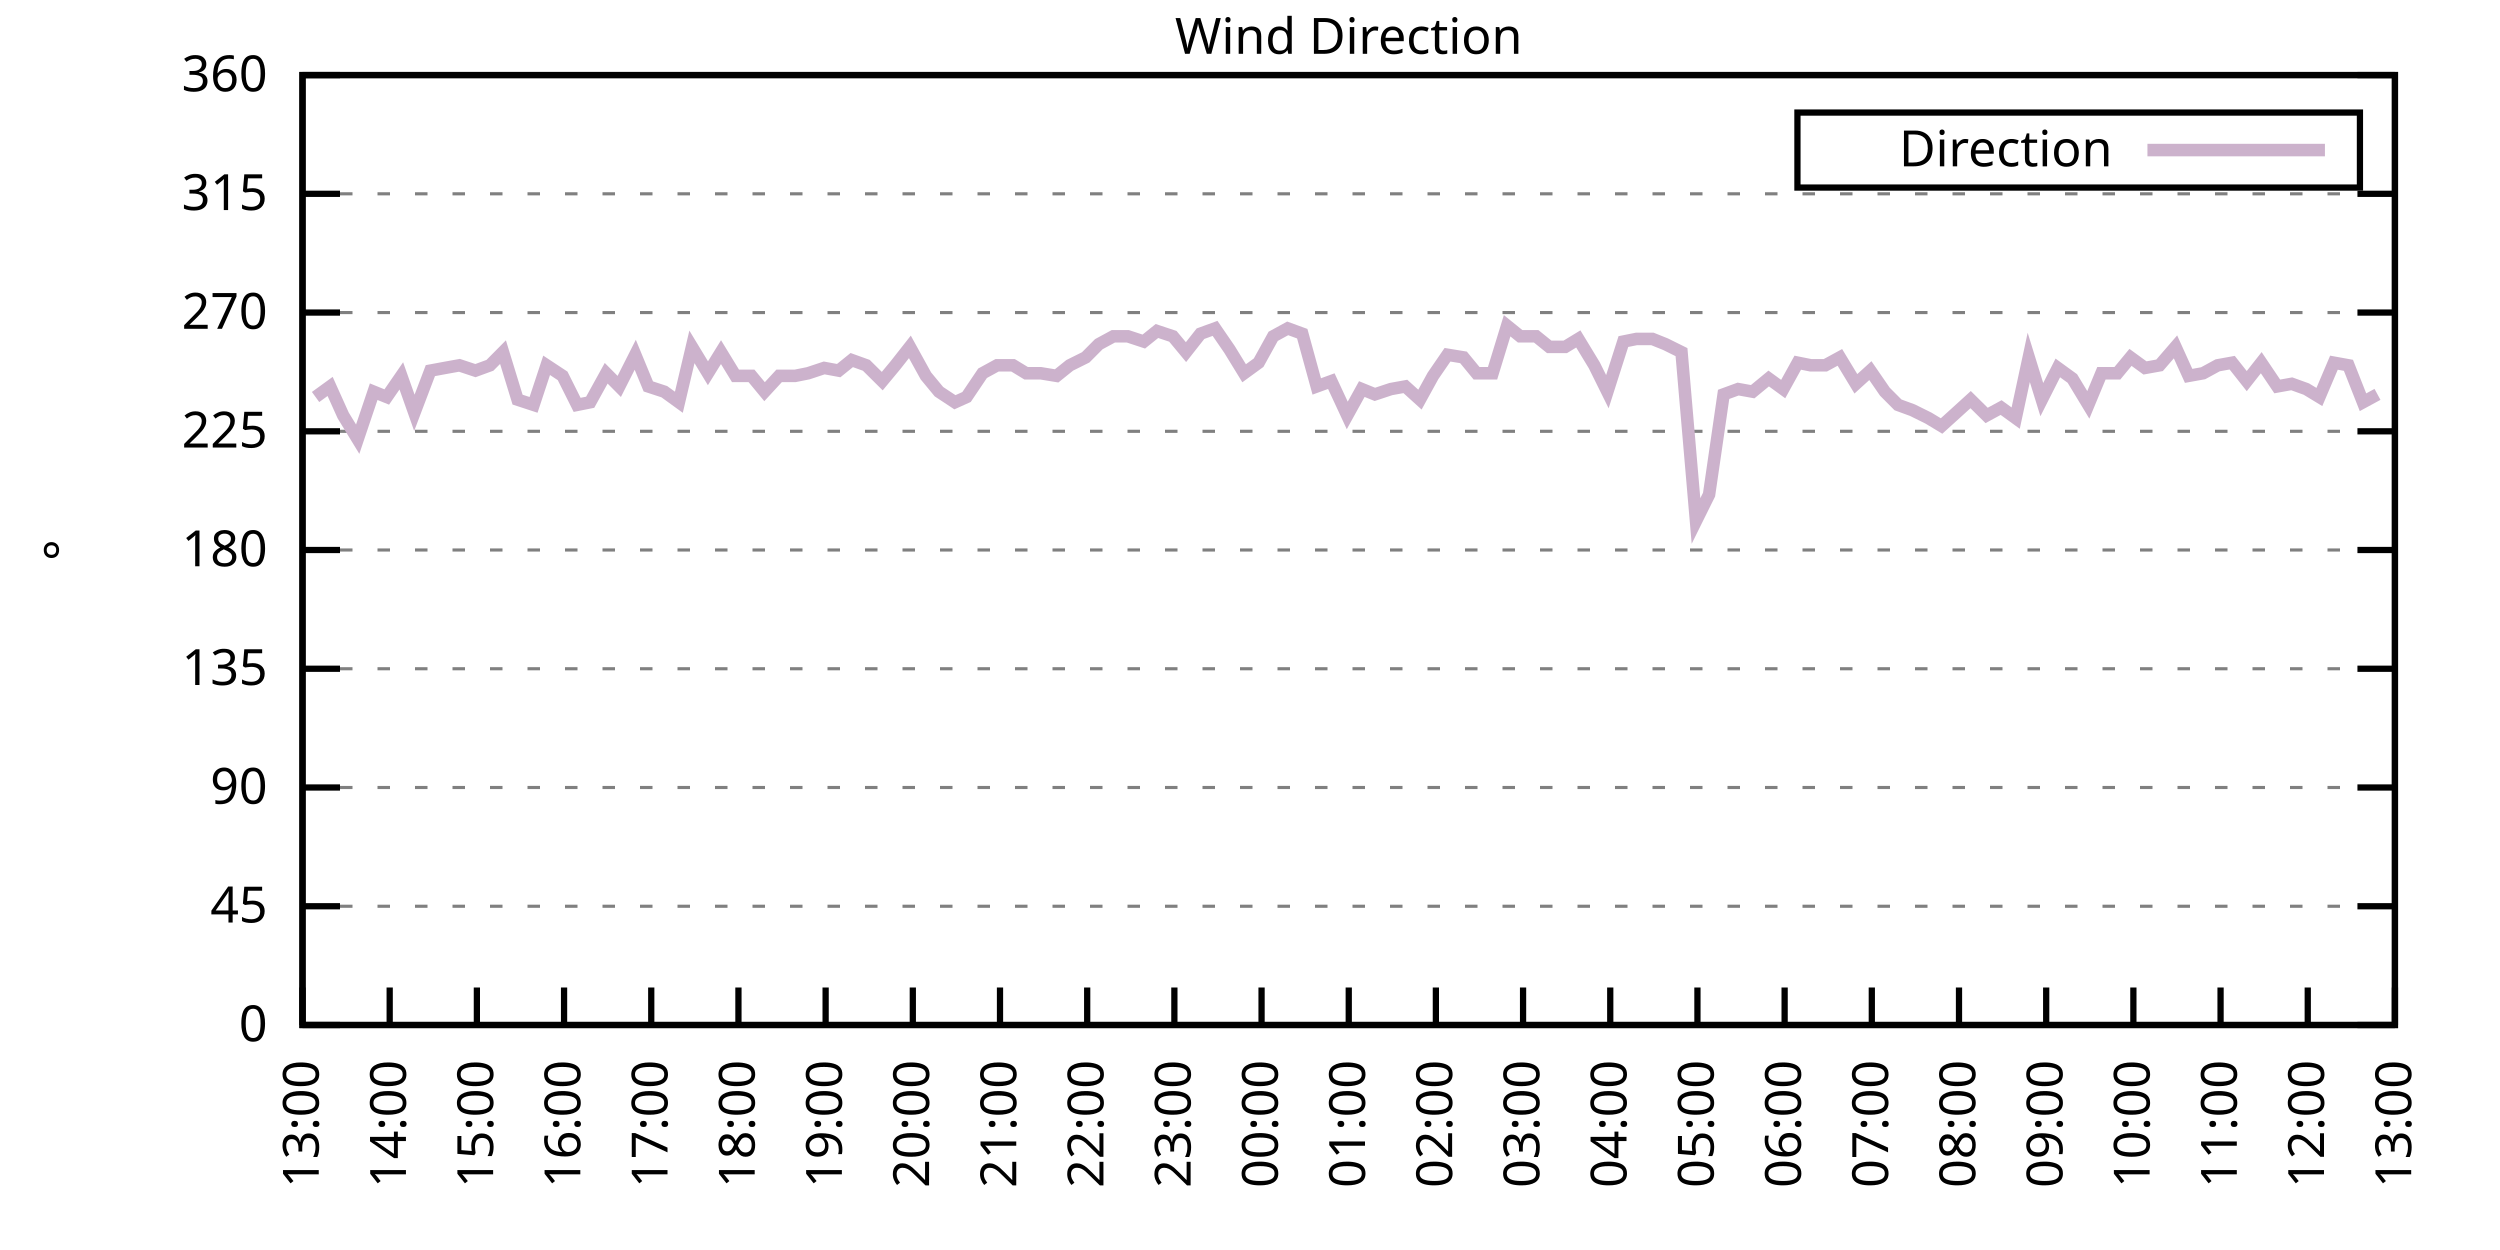
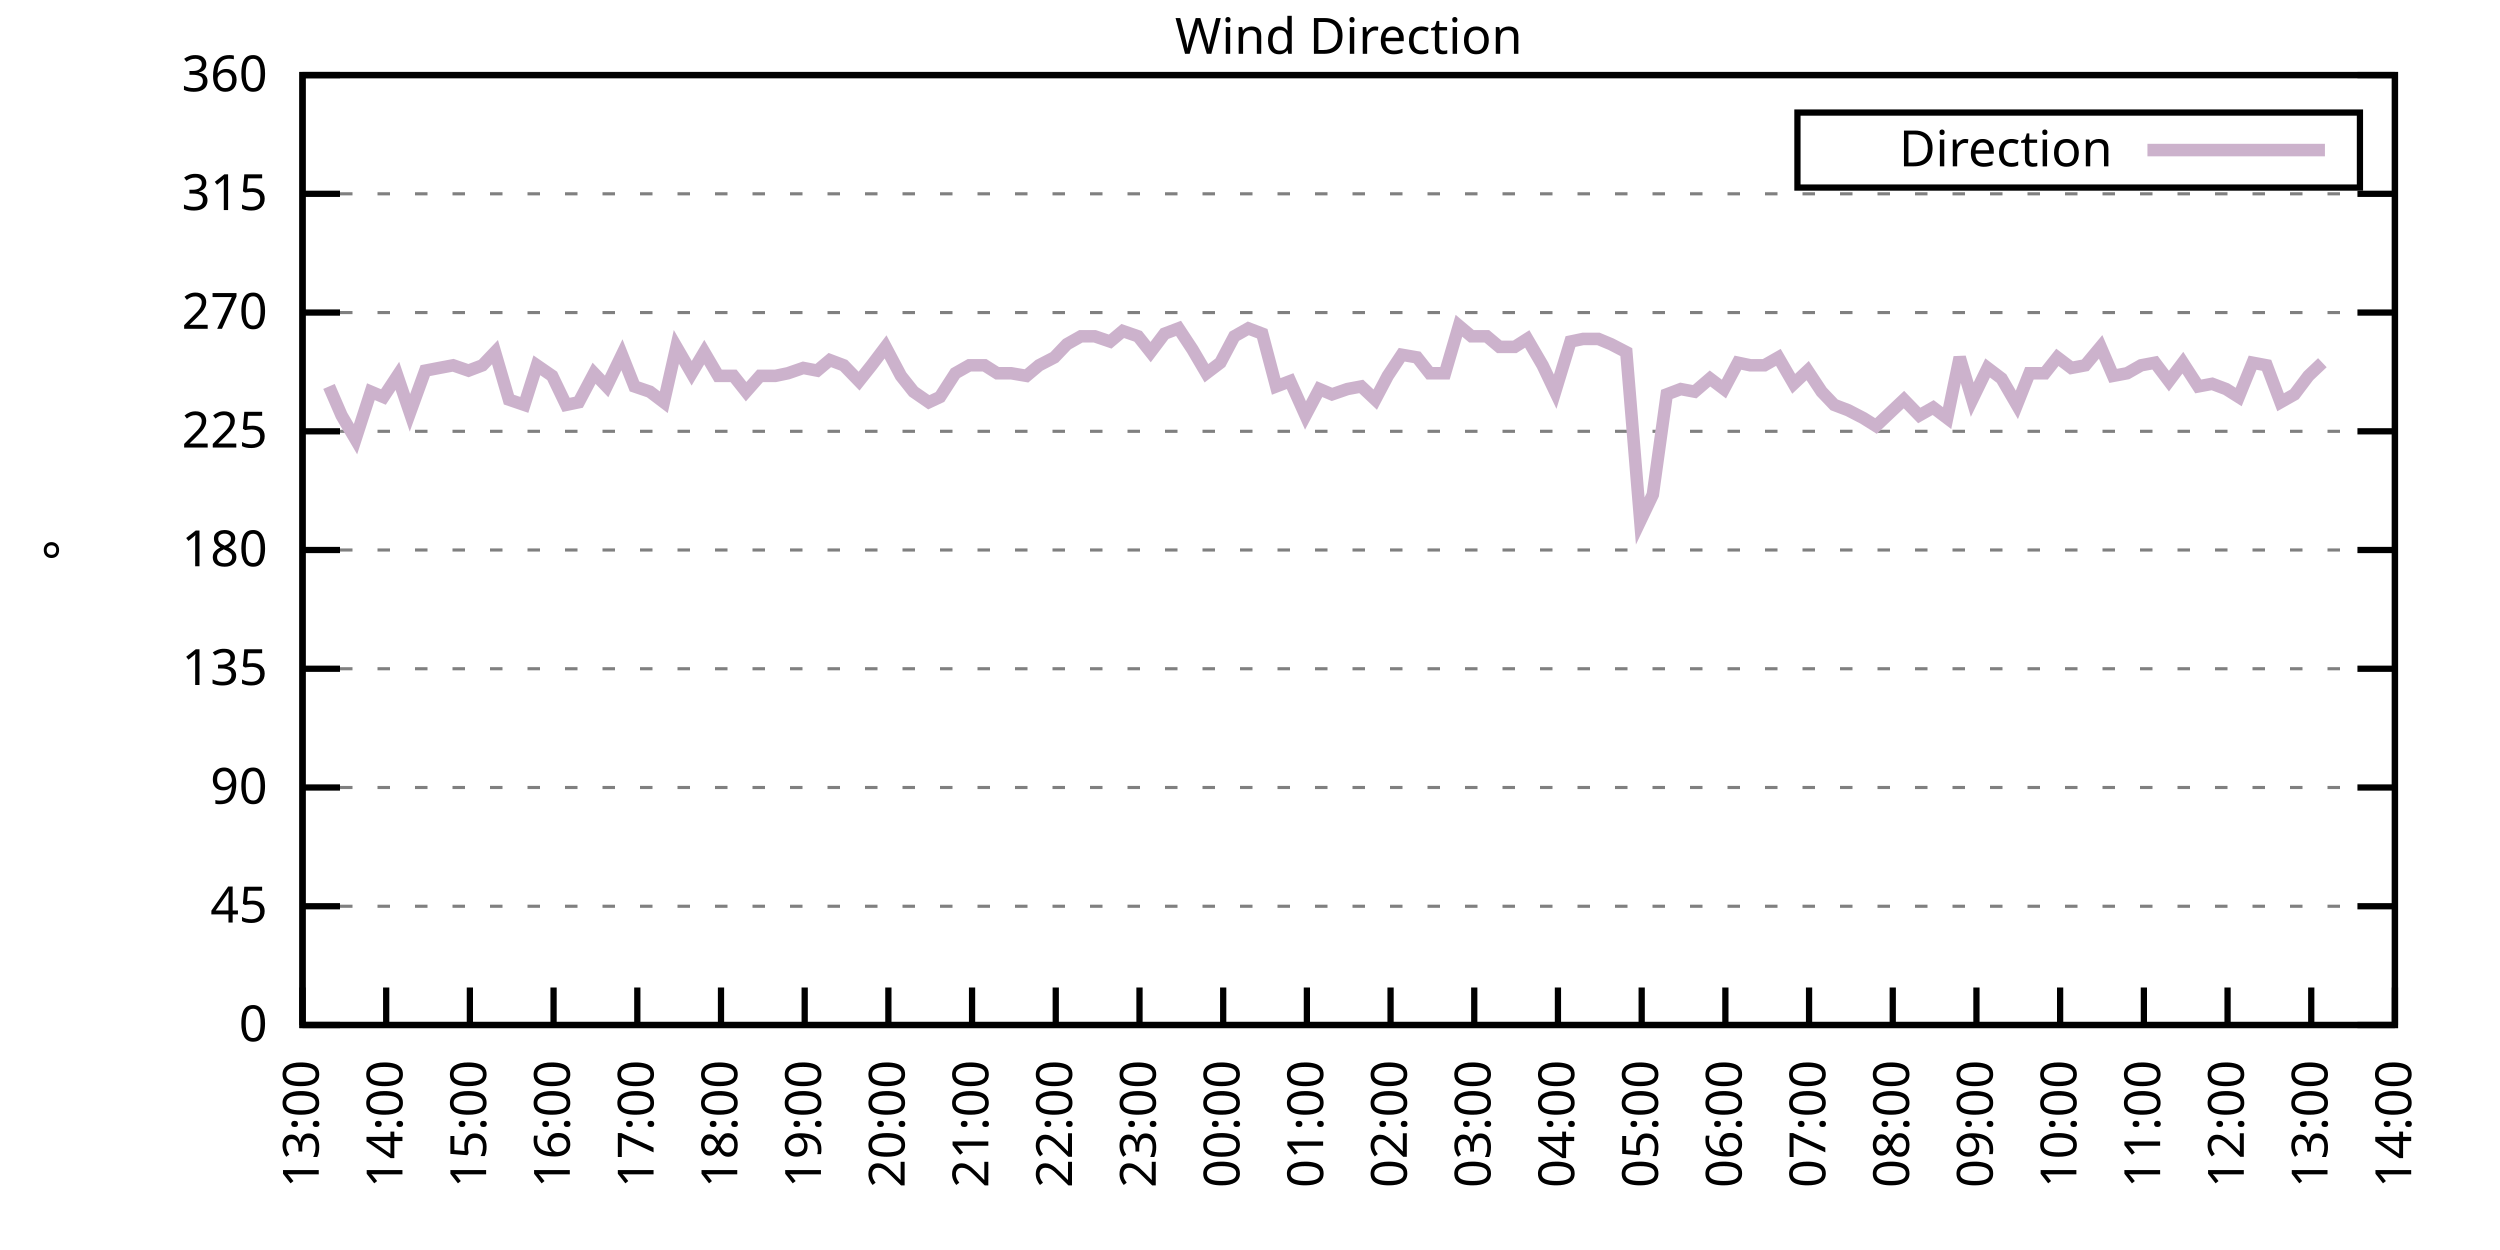
<svg xmlns="http://www.w3.org/2000/svg" xmlns:xlink="http://www.w3.org/1999/xlink" width="400" height="200" viewBox="0 0 400 200">
  <g id="gnuplot_canvas">
    <rect x="0" y="0" width="400" height="200" fill="none" />
    <defs>
      <circle id="gpDot" r="0.5" stroke-width="0.5" stroke="currentColor" />
      <path id="gpPt0" stroke-width="0.333" stroke="currentColor" d="M-1,0 h2 M0,-1 v2" />
      <path id="gpPt1" stroke-width="0.333" stroke="currentColor" d="M-1,-1 L1,1 M1,-1 L-1,1" />
      <path id="gpPt2" stroke-width="0.333" stroke="currentColor" d="M-1,0 L1,0 M0,-1 L0,1 M-1,-1 L1,1 M-1,1 L1,-1" />
      <rect id="gpPt3" stroke-width="0.333" stroke="currentColor" x="-1" y="-1" width="2" height="2" />
      <rect id="gpPt4" stroke-width="0.333" stroke="currentColor" fill="currentColor" x="-1" y="-1" width="2" height="2" />
      <circle id="gpPt5" stroke-width="0.333" stroke="currentColor" cx="0" cy="0" r="1" />
      <use xlink:href="#gpPt5" id="gpPt6" fill="currentColor" stroke="none" />
      <path id="gpPt7" stroke-width="0.333" stroke="currentColor" d="M0,-1.33 L-1.33,0.67 L1.33,0.67 z" />
      <use xlink:href="#gpPt7" id="gpPt8" fill="currentColor" stroke="none" />
      <use xlink:href="#gpPt7" id="gpPt9" stroke="currentColor" transform="rotate(180)" />
      <use xlink:href="#gpPt9" id="gpPt10" fill="currentColor" stroke="none" />
      <use xlink:href="#gpPt3" id="gpPt11" stroke="currentColor" transform="rotate(45)" />
      <use xlink:href="#gpPt11" id="gpPt12" fill="currentColor" stroke="none" />
      <path id="gpPt13" stroke-width="0.333" stroke="currentColor" d="M0,1.330 L1.265,0.411 L0.782,-1.067 L-0.782,-1.076 L-1.265,0.411 z" />
      <use xlink:href="#gpPt13" id="gpPt14" fill="currentColor" stroke="none" />
      <filter id="textbox" filterUnits="objectBoundingBox" x="0" y="0" height="1" width="1">
        <feFlood flood-color="white" flood-opacity="1" result="bgnd" />
        <feComposite in="SourceGraphic" in2="bgnd" operator="atop" />
      </filter>
      <filter id="greybox" filterUnits="objectBoundingBox" x="0" y="0" height="1" width="1">
        <feFlood flood-color="lightgrey" flood-opacity="1" result="grey" />
        <feComposite in="SourceGraphic" in2="grey" operator="atop" />
      </filter>
    </defs>
    <g fill="none" color="white" stroke="currentColor" stroke-width="1.00" stroke-linecap="butt" stroke-linejoin="miter">
</g>
    <g fill="none" color="black" stroke="currentColor" stroke-width="1.00" stroke-linecap="butt" stroke-linejoin="miter">
      <g stroke="none" shape-rendering="crispEdges">
        <polygon fill="rgb(255, 255, 255)" points="48.40,164.00 383.18,164.00 383.18,12.02 48.40,12.02 " />
      </g>
    </g>
    <g fill="none" color="black" stroke="currentColor" stroke-width="1.00" stroke-linecap="butt" stroke-linejoin="miter">
</g>
    <g fill="none" color="black" stroke="black" stroke-width="0.50" stroke-linecap="butt" stroke-linejoin="miter">
</g>
    <g fill="none" color="gray" stroke="currentColor" stroke-width="0.50" stroke-linecap="butt" stroke-linejoin="miter">
      <path stroke="gray" stroke-dasharray="2,4" class="gridline" d="M48.40,164.00 L383.19,164.00  " />
    </g>
    <g fill="none" color="gray" stroke="gray" stroke-width="1.00" stroke-linecap="butt" stroke-linejoin="miter">
</g>
    <g fill="none" color="black" stroke="currentColor" stroke-width="1.00" stroke-linecap="butt" stroke-linejoin="miter">
      <path stroke="black" d="M48.40,164.00 L54.40,164.00 M383.19,164.00 L377.19,164.00  " />
      <g transform="translate(42.80,166.60)" stroke="none" fill="black" font-family="Sans" font-size="8.00" text-anchor="end">
        <text>
          <tspan font-family="Sans"> 0</tspan>
        </text>
      </g>
    </g>
    <g fill="none" color="black" stroke="currentColor" stroke-width="1.00" stroke-linecap="butt" stroke-linejoin="miter">
</g>
    <g fill="none" color="black" stroke="black" stroke-width="0.50" stroke-linecap="butt" stroke-linejoin="miter">
</g>
    <g fill="none" color="gray" stroke="currentColor" stroke-width="0.50" stroke-linecap="butt" stroke-linejoin="miter">
      <path stroke="gray" stroke-dasharray="2,4" class="gridline" d="M48.40,145.00 L383.19,145.00  " />
    </g>
    <g fill="none" color="gray" stroke="gray" stroke-width="1.00" stroke-linecap="butt" stroke-linejoin="miter">
</g>
    <g fill="none" color="black" stroke="currentColor" stroke-width="1.00" stroke-linecap="butt" stroke-linejoin="miter">
      <path stroke="black" d="M48.40,145.00 L54.40,145.00 M383.19,145.00 L377.19,145.00  " />
      <g transform="translate(42.80,147.60)" stroke="none" fill="black" font-family="Sans" font-size="8.00" text-anchor="end">
        <text>
          <tspan font-family="Sans"> 45</tspan>
        </text>
      </g>
    </g>
    <g fill="none" color="black" stroke="currentColor" stroke-width="1.00" stroke-linecap="butt" stroke-linejoin="miter">
</g>
    <g fill="none" color="black" stroke="black" stroke-width="0.50" stroke-linecap="butt" stroke-linejoin="miter">
</g>
    <g fill="none" color="gray" stroke="currentColor" stroke-width="0.50" stroke-linecap="butt" stroke-linejoin="miter">
      <path stroke="gray" stroke-dasharray="2,4" class="gridline" d="M48.40,126.00 L383.19,126.00  " />
    </g>
    <g fill="none" color="gray" stroke="gray" stroke-width="1.00" stroke-linecap="butt" stroke-linejoin="miter">
</g>
    <g fill="none" color="black" stroke="currentColor" stroke-width="1.00" stroke-linecap="butt" stroke-linejoin="miter">
      <path stroke="black" d="M48.40,126.00 L54.40,126.00 M383.19,126.00 L377.19,126.00  " />
      <g transform="translate(42.80,128.60)" stroke="none" fill="black" font-family="Sans" font-size="8.00" text-anchor="end">
        <text>
          <tspan font-family="Sans"> 90</tspan>
        </text>
      </g>
    </g>
    <g fill="none" color="black" stroke="currentColor" stroke-width="1.00" stroke-linecap="butt" stroke-linejoin="miter">
</g>
    <g fill="none" color="black" stroke="black" stroke-width="0.50" stroke-linecap="butt" stroke-linejoin="miter">
</g>
    <g fill="none" color="gray" stroke="currentColor" stroke-width="0.50" stroke-linecap="butt" stroke-linejoin="miter">
      <path stroke="gray" stroke-dasharray="2,4" class="gridline" d="M48.40,107.00 L383.19,107.00  " />
    </g>
    <g fill="none" color="gray" stroke="gray" stroke-width="1.00" stroke-linecap="butt" stroke-linejoin="miter">
</g>
    <g fill="none" color="black" stroke="currentColor" stroke-width="1.00" stroke-linecap="butt" stroke-linejoin="miter">
      <path stroke="black" d="M48.40,107.00 L54.40,107.00 M383.19,107.00 L377.19,107.00  " />
      <g transform="translate(42.80,109.60)" stroke="none" fill="black" font-family="Sans" font-size="8.00" text-anchor="end">
        <text>
          <tspan font-family="Sans"> 135</tspan>
        </text>
      </g>
    </g>
    <g fill="none" color="black" stroke="currentColor" stroke-width="1.00" stroke-linecap="butt" stroke-linejoin="miter">
</g>
    <g fill="none" color="black" stroke="black" stroke-width="0.50" stroke-linecap="butt" stroke-linejoin="miter">
</g>
    <g fill="none" color="gray" stroke="currentColor" stroke-width="0.50" stroke-linecap="butt" stroke-linejoin="miter">
      <path stroke="gray" stroke-dasharray="2,4" class="gridline" d="M48.40,88.00 L383.19,88.00  " />
    </g>
    <g fill="none" color="gray" stroke="gray" stroke-width="1.00" stroke-linecap="butt" stroke-linejoin="miter">
</g>
    <g fill="none" color="black" stroke="currentColor" stroke-width="1.00" stroke-linecap="butt" stroke-linejoin="miter">
      <path stroke="black" d="M48.40,88.00 L54.40,88.00 M383.19,88.00 L377.19,88.00  " />
      <g transform="translate(42.80,90.60)" stroke="none" fill="black" font-family="Sans" font-size="8.00" text-anchor="end">
        <text>
          <tspan font-family="Sans"> 180</tspan>
        </text>
      </g>
    </g>
    <g fill="none" color="black" stroke="currentColor" stroke-width="1.00" stroke-linecap="butt" stroke-linejoin="miter">
</g>
    <g fill="none" color="black" stroke="black" stroke-width="0.50" stroke-linecap="butt" stroke-linejoin="miter">
</g>
    <g fill="none" color="gray" stroke="currentColor" stroke-width="0.50" stroke-linecap="butt" stroke-linejoin="miter">
      <path stroke="gray" stroke-dasharray="2,4" class="gridline" d="M48.40,69.01 L383.19,69.01  " />
    </g>
    <g fill="none" color="gray" stroke="gray" stroke-width="1.00" stroke-linecap="butt" stroke-linejoin="miter">
</g>
    <g fill="none" color="black" stroke="currentColor" stroke-width="1.00" stroke-linecap="butt" stroke-linejoin="miter">
      <path stroke="black" d="M48.40,69.01 L54.40,69.01 M383.19,69.01 L377.19,69.01  " />
      <g transform="translate(42.80,71.61)" stroke="none" fill="black" font-family="Sans" font-size="8.00" text-anchor="end">
        <text>
          <tspan font-family="Sans"> 225</tspan>
        </text>
      </g>
    </g>
    <g fill="none" color="black" stroke="currentColor" stroke-width="1.00" stroke-linecap="butt" stroke-linejoin="miter">
</g>
    <g fill="none" color="black" stroke="black" stroke-width="0.50" stroke-linecap="butt" stroke-linejoin="miter">
</g>
    <g fill="none" color="gray" stroke="currentColor" stroke-width="0.50" stroke-linecap="butt" stroke-linejoin="miter">
      <path stroke="gray" stroke-dasharray="2,4" class="gridline" d="M48.40,50.01 L383.19,50.01  " />
    </g>
    <g fill="none" color="gray" stroke="gray" stroke-width="1.00" stroke-linecap="butt" stroke-linejoin="miter">
</g>
    <g fill="none" color="black" stroke="currentColor" stroke-width="1.00" stroke-linecap="butt" stroke-linejoin="miter">
      <path stroke="black" d="M48.40,50.01 L54.40,50.01 M383.19,50.01 L377.19,50.01  " />
      <g transform="translate(42.80,52.61)" stroke="none" fill="black" font-family="Sans" font-size="8.00" text-anchor="end">
        <text>
          <tspan font-family="Sans"> 270</tspan>
        </text>
      </g>
    </g>
    <g fill="none" color="black" stroke="currentColor" stroke-width="1.00" stroke-linecap="butt" stroke-linejoin="miter">
</g>
    <g fill="none" color="black" stroke="black" stroke-width="0.50" stroke-linecap="butt" stroke-linejoin="miter">
</g>
    <g fill="none" color="gray" stroke="currentColor" stroke-width="0.50" stroke-linecap="butt" stroke-linejoin="miter">
      <path stroke="gray" stroke-dasharray="2,4" class="gridline" d="M48.40,31.01 L383.19,31.01  " />
    </g>
    <g fill="none" color="gray" stroke="gray" stroke-width="1.00" stroke-linecap="butt" stroke-linejoin="miter">
</g>
    <g fill="none" color="black" stroke="currentColor" stroke-width="1.00" stroke-linecap="butt" stroke-linejoin="miter">
      <path stroke="black" d="M48.40,31.01 L54.40,31.01 M383.19,31.01 L377.19,31.01  " />
      <g transform="translate(42.80,33.61)" stroke="none" fill="black" font-family="Sans" font-size="8.00" text-anchor="end">
        <text>
          <tspan font-family="Sans"> 315</tspan>
        </text>
      </g>
    </g>
    <g fill="none" color="black" stroke="currentColor" stroke-width="1.00" stroke-linecap="butt" stroke-linejoin="miter">
</g>
    <g fill="none" color="black" stroke="black" stroke-width="0.50" stroke-linecap="butt" stroke-linejoin="miter">
</g>
    <g fill="none" color="gray" stroke="currentColor" stroke-width="0.50" stroke-linecap="butt" stroke-linejoin="miter">
      <path stroke="gray" stroke-dasharray="2,4" class="gridline" d="M48.40,12.01 L383.19,12.01  " />
    </g>
    <g fill="none" color="gray" stroke="gray" stroke-width="1.00" stroke-linecap="butt" stroke-linejoin="miter">
</g>
    <g fill="none" color="black" stroke="currentColor" stroke-width="1.00" stroke-linecap="butt" stroke-linejoin="miter">
      <path stroke="black" d="M48.40,12.01 L54.40,12.01 M383.19,12.01 L377.19,12.01  " />
      <g transform="translate(42.80,14.61)" stroke="none" fill="black" font-family="Sans" font-size="8.00" text-anchor="end">
        <text>
          <tspan font-family="Sans"> 360</tspan>
        </text>
      </g>
    </g>
    <g fill="none" color="black" stroke="currentColor" stroke-width="1.00" stroke-linecap="butt" stroke-linejoin="miter">
      <path stroke="black" d="M48.40,164.00 L48.40,158.00  " />
      <g transform="translate(51.00,169.60) rotate(270.00)" stroke="none" fill="black" font-family="Sans" font-size="8.00" text-anchor="end">
        <text>
          <tspan font-family="Sans">13:00</tspan>
        </text>
      </g>
    </g>
    <g fill="none" color="black" stroke="currentColor" stroke-width="1.00" stroke-linecap="butt" stroke-linejoin="miter">
-       <path stroke="black" d="M62.35,164.00 L62.35,158.00  " />
-       <g transform="translate(64.95,169.60) rotate(270.00)" stroke="none" fill="black" font-family="Sans" font-size="8.00" text-anchor="end">
+       <path stroke="black" d="M61.79,164.00 L61.79,158.00  " />
+       <g transform="translate(64.39,169.60) rotate(270.00)" stroke="none" fill="black" font-family="Sans" font-size="8.00" text-anchor="end">
        <text>
          <tspan font-family="Sans">14:00</tspan>
        </text>
      </g>
    </g>
    <g fill="none" color="black" stroke="currentColor" stroke-width="1.00" stroke-linecap="butt" stroke-linejoin="miter">
-       <path stroke="black" d="M76.30,164.00 L76.30,158.00  " />
-       <g transform="translate(78.90,169.60) rotate(270.00)" stroke="none" fill="black" font-family="Sans" font-size="8.00" text-anchor="end">
+       <path stroke="black" d="M75.18,164.00 L75.18,158.00  " />
+       <g transform="translate(77.78,169.60) rotate(270.00)" stroke="none" fill="black" font-family="Sans" font-size="8.00" text-anchor="end">
        <text>
          <tspan font-family="Sans">15:00</tspan>
        </text>
      </g>
    </g>
    <g fill="none" color="black" stroke="currentColor" stroke-width="1.00" stroke-linecap="butt" stroke-linejoin="miter">
-       <path stroke="black" d="M90.25,164.00 L90.25,158.00  " />
-       <g transform="translate(92.85,169.60) rotate(270.00)" stroke="none" fill="black" font-family="Sans" font-size="8.00" text-anchor="end">
+       <path stroke="black" d="M88.57,164.00 L88.57,158.00  " />
+       <g transform="translate(91.17,169.60) rotate(270.00)" stroke="none" fill="black" font-family="Sans" font-size="8.00" text-anchor="end">
        <text>
          <tspan font-family="Sans">16:00</tspan>
        </text>
      </g>
    </g>
    <g fill="none" color="black" stroke="currentColor" stroke-width="1.00" stroke-linecap="butt" stroke-linejoin="miter">
-       <path stroke="black" d="M104.20,164.00 L104.20,158.00  " />
-       <g transform="translate(106.80,169.60) rotate(270.00)" stroke="none" fill="black" font-family="Sans" font-size="8.00" text-anchor="end">
+       <path stroke="black" d="M101.97,164.00 L101.97,158.00  " />
+       <g transform="translate(104.57,169.60) rotate(270.00)" stroke="none" fill="black" font-family="Sans" font-size="8.00" text-anchor="end">
        <text>
          <tspan font-family="Sans">17:00</tspan>
        </text>
      </g>
    </g>
    <g fill="none" color="black" stroke="currentColor" stroke-width="1.00" stroke-linecap="butt" stroke-linejoin="miter">
-       <path stroke="black" d="M118.15,164.00 L118.15,158.00  " />
-       <g transform="translate(120.75,169.60) rotate(270.00)" stroke="none" fill="black" font-family="Sans" font-size="8.00" text-anchor="end">
+       <path stroke="black" d="M115.36,164.00 L115.36,158.00  " />
+       <g transform="translate(117.96,169.60) rotate(270.00)" stroke="none" fill="black" font-family="Sans" font-size="8.00" text-anchor="end">
        <text>
          <tspan font-family="Sans">18:00</tspan>
        </text>
      </g>
    </g>
    <g fill="none" color="black" stroke="currentColor" stroke-width="1.00" stroke-linecap="butt" stroke-linejoin="miter">
-       <path stroke="black" d="M132.10,164.00 L132.10,158.00  " />
-       <g transform="translate(134.70,169.60) rotate(270.00)" stroke="none" fill="black" font-family="Sans" font-size="8.00" text-anchor="end">
+       <path stroke="black" d="M128.75,164.00 L128.75,158.00  " />
+       <g transform="translate(131.35,169.60) rotate(270.00)" stroke="none" fill="black" font-family="Sans" font-size="8.00" text-anchor="end">
        <text>
          <tspan font-family="Sans">19:00</tspan>
        </text>
      </g>
    </g>
    <g fill="none" color="black" stroke="currentColor" stroke-width="1.00" stroke-linecap="butt" stroke-linejoin="miter">
-       <path stroke="black" d="M146.05,164.00 L146.05,158.00  " />
-       <g transform="translate(148.65,169.60) rotate(270.00)" stroke="none" fill="black" font-family="Sans" font-size="8.00" text-anchor="end">
+       <path stroke="black" d="M142.14,164.00 L142.14,158.00  " />
+       <g transform="translate(144.74,169.60) rotate(270.00)" stroke="none" fill="black" font-family="Sans" font-size="8.00" text-anchor="end">
        <text>
          <tspan font-family="Sans">20:00</tspan>
        </text>
      </g>
    </g>
    <g fill="none" color="black" stroke="currentColor" stroke-width="1.00" stroke-linecap="butt" stroke-linejoin="miter">
-       <path stroke="black" d="M160.00,164.00 L160.00,158.00  " />
-       <g transform="translate(162.60,169.60) rotate(270.00)" stroke="none" fill="black" font-family="Sans" font-size="8.00" text-anchor="end">
+       <path stroke="black" d="M155.53,164.00 L155.53,158.00  " />
+       <g transform="translate(158.13,169.60) rotate(270.00)" stroke="none" fill="black" font-family="Sans" font-size="8.00" text-anchor="end">
        <text>
          <tspan font-family="Sans">21:00</tspan>
        </text>
      </g>
    </g>
    <g fill="none" color="black" stroke="currentColor" stroke-width="1.00" stroke-linecap="butt" stroke-linejoin="miter">
-       <path stroke="black" d="M173.95,164.00 L173.95,158.00  " />
-       <g transform="translate(176.55,169.60) rotate(270.00)" stroke="none" fill="black" font-family="Sans" font-size="8.00" text-anchor="end">
+       <path stroke="black" d="M168.92,164.00 L168.92,158.00  " />
+       <g transform="translate(171.52,169.60) rotate(270.00)" stroke="none" fill="black" font-family="Sans" font-size="8.00" text-anchor="end">
        <text>
          <tspan font-family="Sans">22:00</tspan>
        </text>
      </g>
    </g>
    <g fill="none" color="black" stroke="currentColor" stroke-width="1.00" stroke-linecap="butt" stroke-linejoin="miter">
-       <path stroke="black" d="M187.90,164.00 L187.90,158.00  " />
-       <g transform="translate(190.50,169.60) rotate(270.00)" stroke="none" fill="black" font-family="Sans" font-size="8.00" text-anchor="end">
+       <path stroke="black" d="M182.32,164.00 L182.32,158.00  " />
+       <g transform="translate(184.92,169.60) rotate(270.00)" stroke="none" fill="black" font-family="Sans" font-size="8.00" text-anchor="end">
        <text>
          <tspan font-family="Sans">23:00</tspan>
        </text>
      </g>
    </g>
    <g fill="none" color="black" stroke="currentColor" stroke-width="1.00" stroke-linecap="butt" stroke-linejoin="miter">
-       <path stroke="black" d="M201.85,164.00 L201.85,158.00  " />
-       <g transform="translate(204.45,169.60) rotate(270.00)" stroke="none" fill="black" font-family="Sans" font-size="8.00" text-anchor="end">
+       <path stroke="black" d="M195.71,164.00 L195.71,158.00  " />
+       <g transform="translate(198.31,169.60) rotate(270.00)" stroke="none" fill="black" font-family="Sans" font-size="8.00" text-anchor="end">
        <text>
          <tspan font-family="Sans">00:00</tspan>
        </text>
      </g>
    </g>
    <g fill="none" color="black" stroke="currentColor" stroke-width="1.00" stroke-linecap="butt" stroke-linejoin="miter">
-       <path stroke="black" d="M215.80,164.00 L215.80,158.00  " />
-       <g transform="translate(218.40,169.60) rotate(270.00)" stroke="none" fill="black" font-family="Sans" font-size="8.00" text-anchor="end">
+       <path stroke="black" d="M209.10,164.00 L209.10,158.00  " />
+       <g transform="translate(211.70,169.60) rotate(270.00)" stroke="none" fill="black" font-family="Sans" font-size="8.00" text-anchor="end">
        <text>
          <tspan font-family="Sans">01:00</tspan>
        </text>
      </g>
    </g>
    <g fill="none" color="black" stroke="currentColor" stroke-width="1.00" stroke-linecap="butt" stroke-linejoin="miter">
-       <path stroke="black" d="M229.74,164.00 L229.74,158.00  " />
-       <g transform="translate(232.34,169.60) rotate(270.00)" stroke="none" fill="black" font-family="Sans" font-size="8.00" text-anchor="end">
+       <path stroke="black" d="M222.49,164.00 L222.49,158.00  " />
+       <g transform="translate(225.09,169.60) rotate(270.00)" stroke="none" fill="black" font-family="Sans" font-size="8.00" text-anchor="end">
        <text>
          <tspan font-family="Sans">02:00</tspan>
        </text>
      </g>
    </g>
    <g fill="none" color="black" stroke="currentColor" stroke-width="1.00" stroke-linecap="butt" stroke-linejoin="miter">
-       <path stroke="black" d="M243.69,164.00 L243.69,158.00  " />
-       <g transform="translate(246.29,169.60) rotate(270.00)" stroke="none" fill="black" font-family="Sans" font-size="8.00" text-anchor="end">
+       <path stroke="black" d="M235.88,164.00 L235.88,158.00  " />
+       <g transform="translate(238.48,169.60) rotate(270.00)" stroke="none" fill="black" font-family="Sans" font-size="8.00" text-anchor="end">
        <text>
          <tspan font-family="Sans">03:00</tspan>
        </text>
      </g>
    </g>
    <g fill="none" color="black" stroke="currentColor" stroke-width="1.00" stroke-linecap="butt" stroke-linejoin="miter">
-       <path stroke="black" d="M257.64,164.00 L257.64,158.00  " />
-       <g transform="translate(260.24,169.60) rotate(270.00)" stroke="none" fill="black" font-family="Sans" font-size="8.00" text-anchor="end">
+       <path stroke="black" d="M249.27,164.00 L249.27,158.00  " />
+       <g transform="translate(251.87,169.60) rotate(270.00)" stroke="none" fill="black" font-family="Sans" font-size="8.00" text-anchor="end">
        <text>
          <tspan font-family="Sans">04:00</tspan>
        </text>
      </g>
    </g>
    <g fill="none" color="black" stroke="currentColor" stroke-width="1.00" stroke-linecap="butt" stroke-linejoin="miter">
-       <path stroke="black" d="M271.59,164.00 L271.59,158.00  " />
-       <g transform="translate(274.19,169.60) rotate(270.00)" stroke="none" fill="black" font-family="Sans" font-size="8.00" text-anchor="end">
+       <path stroke="black" d="M262.67,164.00 L262.67,158.00  " />
+       <g transform="translate(265.27,169.60) rotate(270.00)" stroke="none" fill="black" font-family="Sans" font-size="8.00" text-anchor="end">
        <text>
          <tspan font-family="Sans">05:00</tspan>
        </text>
      </g>
    </g>
    <g fill="none" color="black" stroke="currentColor" stroke-width="1.00" stroke-linecap="butt" stroke-linejoin="miter">
-       <path stroke="black" d="M285.54,164.00 L285.54,158.00  " />
-       <g transform="translate(288.14,169.60) rotate(270.00)" stroke="none" fill="black" font-family="Sans" font-size="8.00" text-anchor="end">
+       <path stroke="black" d="M276.06,164.00 L276.06,158.00  " />
+       <g transform="translate(278.66,169.60) rotate(270.00)" stroke="none" fill="black" font-family="Sans" font-size="8.00" text-anchor="end">
        <text>
          <tspan font-family="Sans">06:00</tspan>
        </text>
      </g>
    </g>
    <g fill="none" color="black" stroke="currentColor" stroke-width="1.00" stroke-linecap="butt" stroke-linejoin="miter">
-       <path stroke="black" d="M299.49,164.00 L299.49,158.00  " />
-       <g transform="translate(302.09,169.60) rotate(270.00)" stroke="none" fill="black" font-family="Sans" font-size="8.00" text-anchor="end">
+       <path stroke="black" d="M289.45,164.00 L289.45,158.00  " />
+       <g transform="translate(292.05,169.60) rotate(270.00)" stroke="none" fill="black" font-family="Sans" font-size="8.00" text-anchor="end">
        <text>
          <tspan font-family="Sans">07:00</tspan>
        </text>
      </g>
    </g>
    <g fill="none" color="black" stroke="currentColor" stroke-width="1.00" stroke-linecap="butt" stroke-linejoin="miter">
-       <path stroke="black" d="M313.44,164.00 L313.44,158.00  " />
-       <g transform="translate(316.04,169.60) rotate(270.00)" stroke="none" fill="black" font-family="Sans" font-size="8.00" text-anchor="end">
+       <path stroke="black" d="M302.84,164.00 L302.84,158.00  " />
+       <g transform="translate(305.44,169.60) rotate(270.00)" stroke="none" fill="black" font-family="Sans" font-size="8.00" text-anchor="end">
        <text>
          <tspan font-family="Sans">08:00</tspan>
        </text>
      </g>
    </g>
    <g fill="none" color="black" stroke="currentColor" stroke-width="1.00" stroke-linecap="butt" stroke-linejoin="miter">
-       <path stroke="black" d="M327.39,164.00 L327.39,158.00  " />
-       <g transform="translate(329.99,169.60) rotate(270.00)" stroke="none" fill="black" font-family="Sans" font-size="8.00" text-anchor="end">
+       <path stroke="black" d="M316.23,164.00 L316.23,158.00  " />
+       <g transform="translate(318.83,169.60) rotate(270.00)" stroke="none" fill="black" font-family="Sans" font-size="8.00" text-anchor="end">
        <text>
          <tspan font-family="Sans">09:00</tspan>
        </text>
      </g>
    </g>
    <g fill="none" color="black" stroke="currentColor" stroke-width="1.00" stroke-linecap="butt" stroke-linejoin="miter">
-       <path stroke="black" d="M341.34,164.00 L341.34,158.00  " />
-       <g transform="translate(343.94,169.60) rotate(270.00)" stroke="none" fill="black" font-family="Sans" font-size="8.00" text-anchor="end">
+       <path stroke="black" d="M329.62,164.00 L329.62,158.00  " />
+       <g transform="translate(332.22,169.60) rotate(270.00)" stroke="none" fill="black" font-family="Sans" font-size="8.00" text-anchor="end">
        <text>
          <tspan font-family="Sans">10:00</tspan>
        </text>
      </g>
    </g>
    <g fill="none" color="black" stroke="currentColor" stroke-width="1.00" stroke-linecap="butt" stroke-linejoin="miter">
-       <path stroke="black" d="M355.29,164.00 L355.29,158.00  " />
-       <g transform="translate(357.89,169.60) rotate(270.00)" stroke="none" fill="black" font-family="Sans" font-size="8.00" text-anchor="end">
+       <path stroke="black" d="M343.02,164.00 L343.02,158.00  " />
+       <g transform="translate(345.62,169.60) rotate(270.00)" stroke="none" fill="black" font-family="Sans" font-size="8.00" text-anchor="end">
        <text>
          <tspan font-family="Sans">11:00</tspan>
        </text>
      </g>
    </g>
    <g fill="none" color="black" stroke="currentColor" stroke-width="1.00" stroke-linecap="butt" stroke-linejoin="miter">
-       <path stroke="black" d="M369.24,164.00 L369.24,158.00  " />
-       <g transform="translate(371.84,169.60) rotate(270.00)" stroke="none" fill="black" font-family="Sans" font-size="8.00" text-anchor="end">
+       <path stroke="black" d="M356.41,164.00 L356.41,158.00  " />
+       <g transform="translate(359.01,169.60) rotate(270.00)" stroke="none" fill="black" font-family="Sans" font-size="8.00" text-anchor="end">
        <text>
          <tspan font-family="Sans">12:00</tspan>
+         </text>
+       </g>
+     </g>
+     <g fill="none" color="black" stroke="currentColor" stroke-width="1.00" stroke-linecap="butt" stroke-linejoin="miter">
+       <path stroke="black" d="M369.80,164.00 L369.80,158.00  " />
+       <g transform="translate(372.40,169.60) rotate(270.00)" stroke="none" fill="black" font-family="Sans" font-size="8.00" text-anchor="end">
+         <text>
+           <tspan font-family="Sans">13:00</tspan>
        </text>
      </g>
    </g>
    <g fill="none" color="black" stroke="currentColor" stroke-width="1.00" stroke-linecap="butt" stroke-linejoin="miter">
      <path stroke="black" d="M383.19,164.00 L383.19,158.00  " />
      <g transform="translate(385.79,169.60) rotate(270.00)" stroke="none" fill="black" font-family="Sans" font-size="8.00" text-anchor="end">
        <text>
-           <tspan font-family="Sans">13:00</tspan>
+           <tspan font-family="Sans">14:00</tspan>
        </text>
      </g>
    </g>
    <g fill="none" color="black" stroke="currentColor" stroke-width="1.00" stroke-linecap="butt" stroke-linejoin="miter">
</g>
    <g fill="none" color="black" stroke="currentColor" stroke-width="1.00" stroke-linecap="butt" stroke-linejoin="miter">
      <path stroke="black" d="M48.40,12.01 L48.40,164.00 L383.19,164.00 L383.19,12.01 L48.40,12.01 Z  " />
    </g>
    <g fill="none" color="black" stroke="currentColor" stroke-width="1.00" stroke-linecap="butt" stroke-linejoin="miter">
</g>
    <g fill="none" color="black" stroke="currentColor" stroke-width="1.00" stroke-linecap="butt" stroke-linejoin="miter">
      <path stroke="black" d="M287.59,30.01 L287.59,18.01 L377.59,18.01 L377.59,30.01 L287.59,30.01 Z  " />
    </g>
    <g id="Wind_direction_plot_1">
      <g fill="none" color="white" stroke="black" stroke-width="2.00" stroke-linecap="butt" stroke-linejoin="miter">
</g>
      <g fill="none" color="black" stroke="currentColor" stroke-width="2.00" stroke-linecap="butt" stroke-linejoin="miter">
        <g transform="translate(337.99,26.61)" stroke="none" fill="black" font-family="Sans" font-size="8.00" text-anchor="end">
          <text>
            <tspan font-family="Sans">Direction</tspan>
          </text>
        </g>
      </g>
      <g fill="none" color="black" stroke="currentColor" stroke-width="2.00" stroke-linecap="butt" stroke-linejoin="miter">
-         <path stroke="rgb(204, 178, 204)" d="M343.59,24.01 L371.99,24.01 M50.49,63.52 L52.82,61.83 L54.91,66.47 L57.23,70.27 L59.79,62.67 L61.88,63.52   L64.21,60.14 L66.30,66.05 L68.86,59.30 L71.18,58.87 L73.51,58.45 L76.07,59.30 L78.39,58.45 L80.48,56.34   L82.81,63.94 L85.37,64.78 L87.46,58.45 L90.02,60.14 L92.34,64.78 L94.43,64.36 L96.99,59.72 L99.08,61.83   L101.64,56.76 L103.73,61.83 L106.29,62.67 L108.62,64.36 L110.71,55.50 L113.27,59.72 L115.36,56.34 L117.68,60.14   L120.24,60.14 L122.33,62.67 L124.66,60.14 L127.22,60.14 L129.31,59.72 L131.87,58.87 L134.19,59.30 L136.28,57.61   L138.61,58.45 L141.16,60.98 L143.26,58.45 L145.58,55.50 L148.14,60.14 L150.23,62.67 L152.79,64.36 L154.65,63.52   L157.21,59.72 L159.53,58.45 L162.09,58.45 L164.18,59.72 L166.51,59.72 L169.06,60.14 L171.16,58.45 L173.71,57.18   L175.81,55.07 L178.13,53.81 L180.46,53.81 L183.01,54.65 L185.11,52.96 L187.66,53.81 L189.76,56.34 L192.08,53.39   L194.41,52.54 L196.73,55.92 L199.06,59.72 L201.38,58.03 L203.71,53.81 L206.03,52.54 L208.36,53.39 L210.68,61.83   L213.01,60.98 L215.56,66.47 L217.89,62.25 L219.98,63.10 L222.54,62.25 L224.86,61.83 L227.19,63.94 L229.28,60.14   L231.60,56.76 L234.16,57.18 L236.25,59.72 L238.81,59.72 L241.14,52.12 L243.23,53.81 L245.79,53.81 L247.88,55.50   L250.44,55.50 L252.53,54.23 L255.09,58.45 L257.18,62.67 L259.74,54.65 L261.83,54.23 L264.39,54.23 L266.48,55.07   L269.04,56.34 L271.36,83.36 L273.45,79.14 L275.78,63.10 L278.10,62.25 L280.43,62.67 L282.99,60.56 L285.31,62.25   L287.64,58.03 L289.73,58.45 L292.05,58.45 L294.38,57.18 L296.94,61.41 L299.26,59.30 L301.58,62.67 L303.68,64.78   L306.00,65.63 L308.56,66.90 L310.65,68.16 L312.98,66.05 L315.30,63.94 L317.86,66.47 L320.18,65.21 L322.51,66.90   L324.60,57.18 L326.69,63.94 L329.25,58.87 L331.58,60.56 L334.13,64.78 L336.23,59.72 L338.78,59.72 L340.88,57.18   L343.20,58.87 L345.53,58.45 L348.08,55.50 L350.18,60.14 L352.50,59.72 L354.83,58.45 L357.15,58.03 L359.48,60.98   L361.80,58.03 L364.36,61.83 L366.68,61.41 L369.01,62.25 L371.10,63.52 L373.43,58.03 L375.75,58.45 L378.08,64.36   L380.40,63.10  " />
+         <path stroke="rgb(204, 178, 204)" d="M343.59,24.01 L371.99,24.01 M52.64,61.83 L54.65,66.47 L56.88,70.27 L59.34,62.67 L61.35,63.52 L63.58,60.14   L65.59,66.05 L68.04,59.30 L70.27,58.87 L72.50,58.45 L74.96,59.30 L77.19,58.45 L79.20,56.34 L81.43,63.94   L83.89,64.78 L85.90,58.45 L88.35,60.14 L90.58,64.78 L92.59,64.36 L95.05,59.72 L97.06,61.83 L99.51,56.76   L101.52,61.83 L103.98,62.67 L106.21,64.36 L108.22,55.50 L110.67,59.72 L112.68,56.34 L114.91,60.14 L117.37,60.14   L119.38,62.67 L121.61,60.14 L124.06,60.14 L126.07,59.72 L128.53,58.87 L130.76,59.30 L132.77,57.61 L135.00,58.45   L137.45,60.98 L139.46,58.45 L141.69,55.50 L144.15,60.14 L146.16,62.67 L148.61,64.36 L150.40,63.52 L152.85,59.72   L155.09,58.45 L157.54,58.45 L159.55,59.72 L161.78,59.72 L164.24,60.14 L166.25,58.45 L168.70,57.18 L170.71,55.07   L172.94,53.81 L175.17,53.81 L177.63,54.65 L179.64,52.96 L182.09,53.81 L184.10,56.34 L186.33,53.39 L188.57,52.54   L190.80,55.92 L193.03,59.72 L195.26,58.03 L197.49,53.81 L199.73,52.54 L201.96,53.39 L204.19,61.83 L206.42,60.98   L208.88,66.47 L211.11,62.25 L213.12,63.10 L215.57,62.25 L217.80,61.83 L220.04,63.94 L222.04,60.14 L224.28,56.76   L226.73,57.18 L228.74,59.72 L231.20,59.72 L233.43,52.12 L235.44,53.81 L237.89,53.81 L239.90,55.50 L242.36,55.50   L244.36,54.23 L246.82,58.45 L248.83,62.67 L251.28,54.65 L253.29,54.23 L255.75,54.23 L257.76,55.07 L260.21,56.34   L262.44,83.36 L264.45,79.14 L266.68,63.10 L268.92,62.25 L271.15,62.67 L273.60,60.56 L275.83,62.25 L278.07,58.03   L280.07,58.45 L282.31,58.45 L284.54,57.18 L286.99,61.41 L289.23,59.30 L291.46,62.67 L293.47,64.78 L295.70,65.63   L298.15,66.90 L300.16,68.16 L302.39,66.05 L304.63,63.94 L307.08,66.47 L309.31,65.21 L311.54,66.90 L313.55,57.18   L315.56,63.94 L318.02,58.87 L320.25,60.56 L322.70,64.78 L324.71,59.72 L327.17,59.72 L329.18,57.18 L331.41,58.87   L333.64,58.45 L336.10,55.50 L338.10,60.14 L340.34,59.72 L342.57,58.45 L344.80,58.03 L347.03,60.98 L349.26,58.03   L351.72,61.83 L353.95,61.41 L356.18,62.25 L358.19,63.52 L360.42,58.03 L362.66,58.45 L364.89,64.36 L367.12,63.10   L369.35,60.14 L371.58,58.03  " />
      </g>
    </g>
    <g fill="none" color="black" stroke="currentColor" stroke-width="2.00" stroke-linecap="butt" stroke-linejoin="miter">
</g>
    <g fill="none" color="black" stroke="black" stroke-width="1.00" stroke-linecap="butt" stroke-linejoin="miter">
</g>
    <g fill="none" color="black" stroke="currentColor" stroke-width="1.00" stroke-linecap="butt" stroke-linejoin="miter">
      <path stroke="black" d="M48.40,12.01 L48.40,164.00 L383.19,164.00 L383.19,12.01 L48.40,12.01 Z  " />
      <g transform="translate(12.80,88.01) rotate(270.00)" stroke="none" fill="black" font-family="Sans" font-size="8.00" text-anchor="middle">
        <text>
          <tspan font-family="Sans">°</tspan>
        </text>
      </g>
    </g>
    <g fill="none" color="black" stroke="currentColor" stroke-width="1.00" stroke-linecap="butt" stroke-linejoin="miter">
</g>
    <g fill="none" color="black" stroke="currentColor" stroke-width="1.00" stroke-linecap="butt" stroke-linejoin="miter">
      <g transform="translate(215.79,8.61)" stroke="none" fill="black" font-family="Sans" font-size="8.00" text-anchor="middle">
        <text>
          <tspan font-family="Sans">Wind Direction</tspan>
        </text>
      </g>
    </g>
    <g fill="none" color="black" stroke="currentColor" stroke-width="1.00" stroke-linecap="butt" stroke-linejoin="miter">
</g>
  </g>
</svg>
